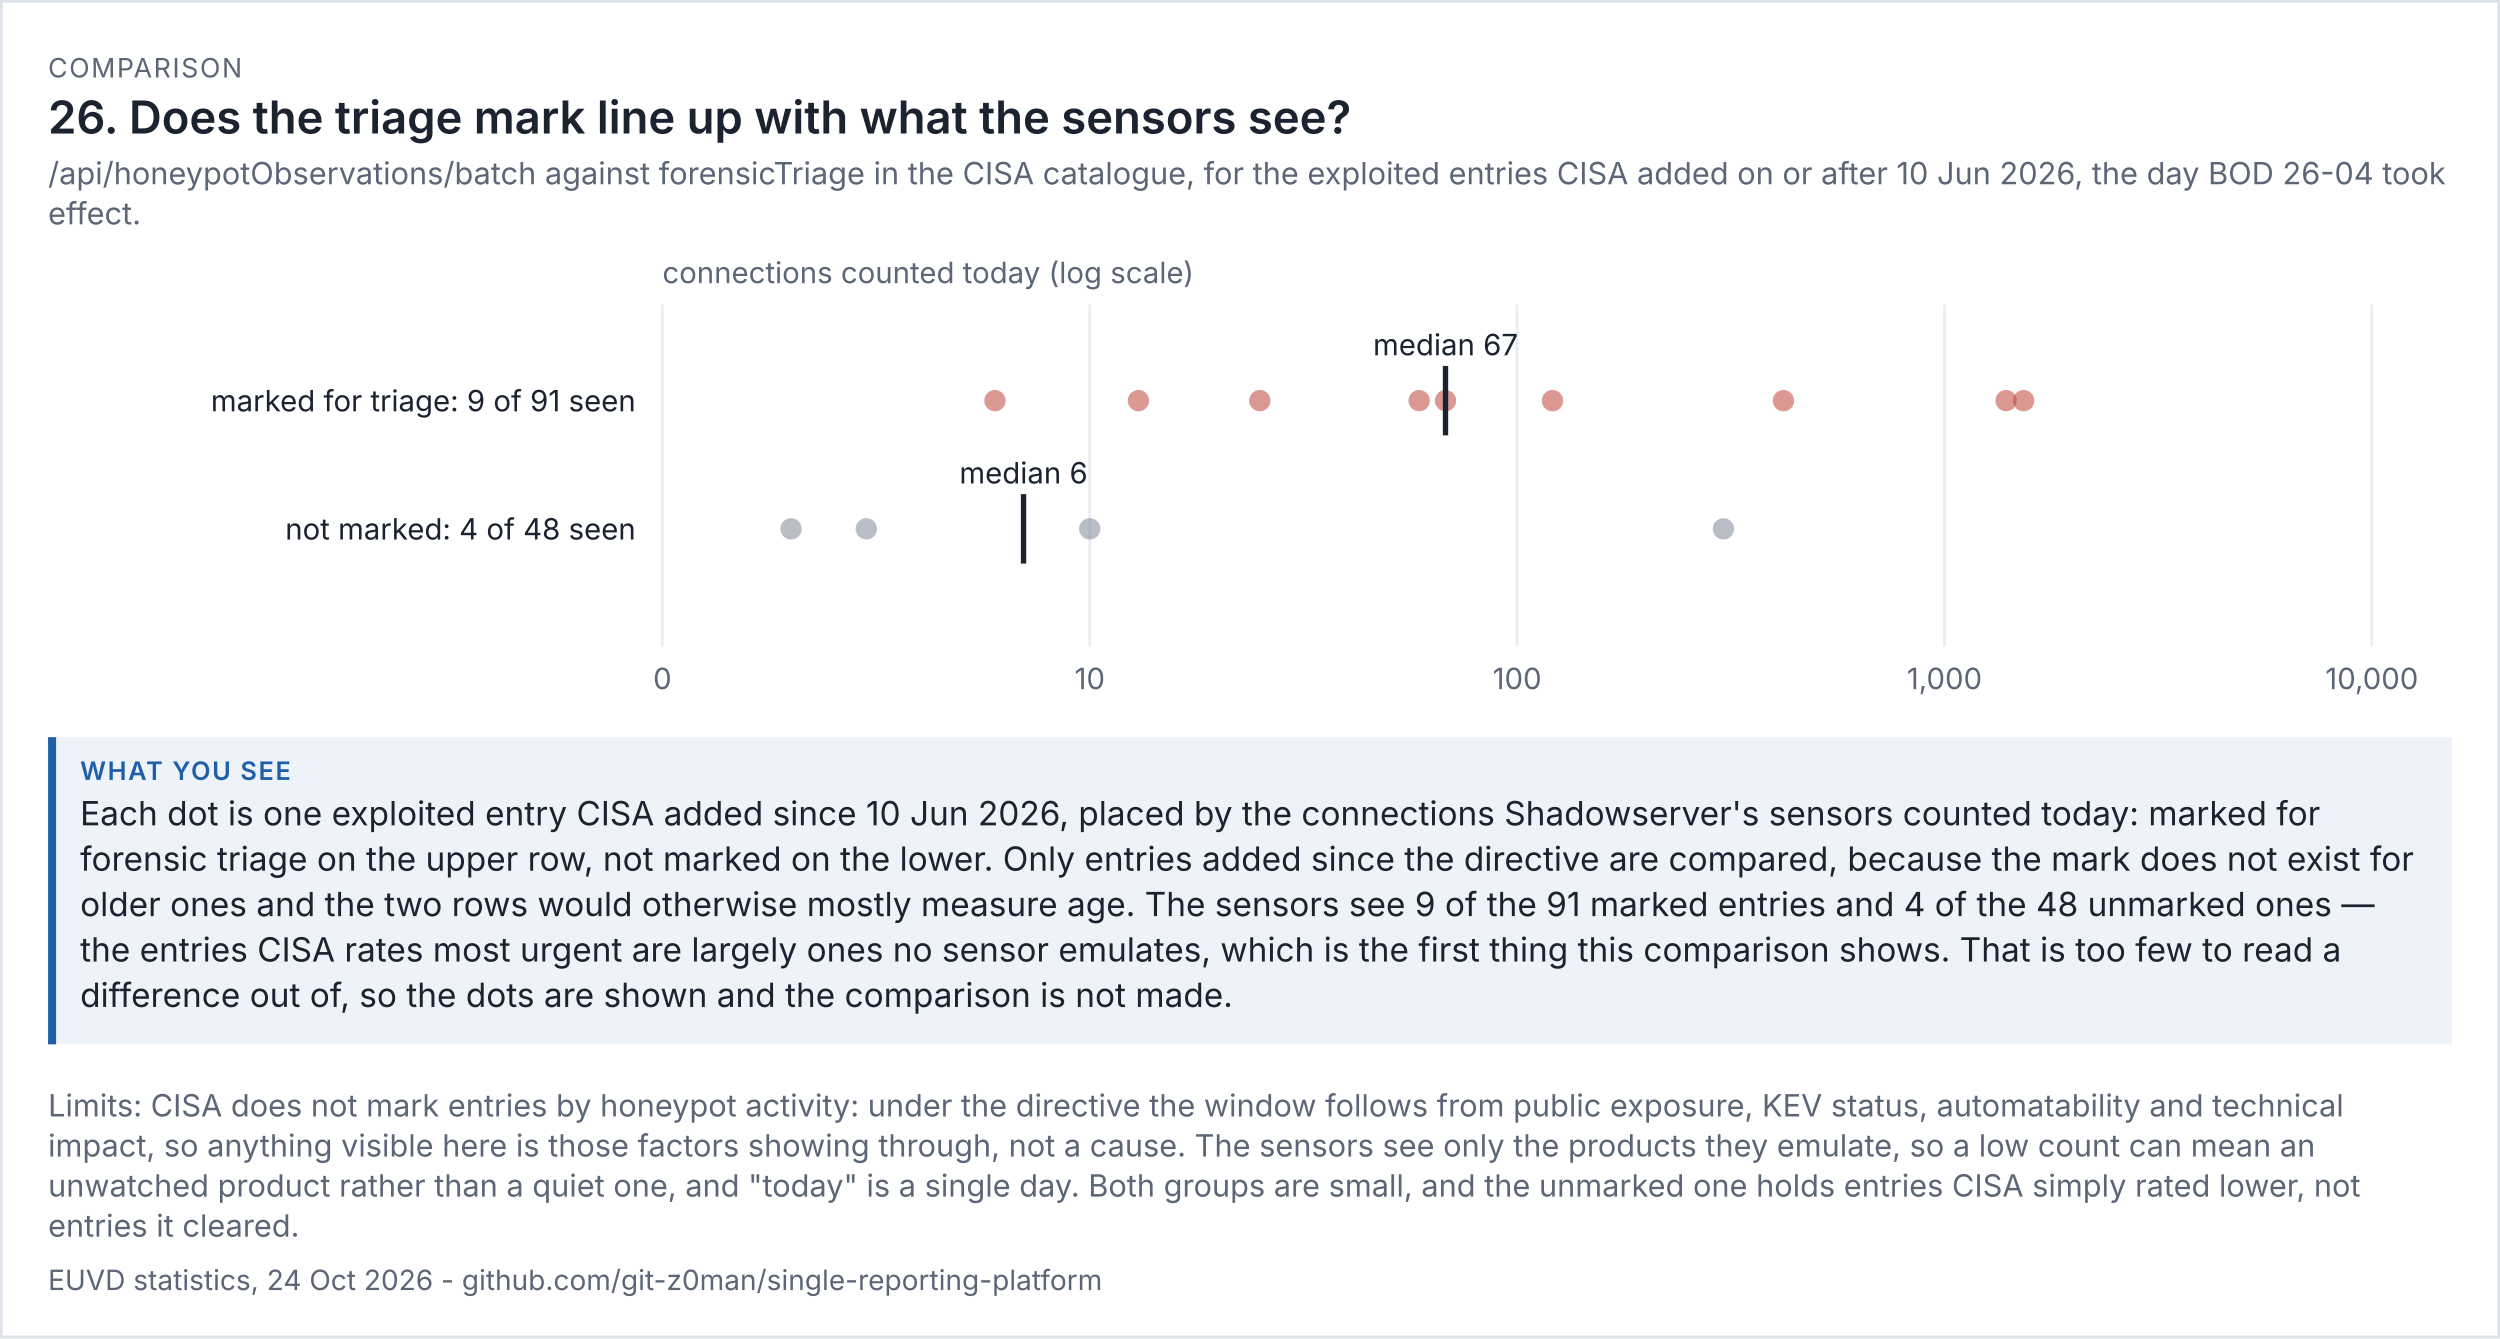
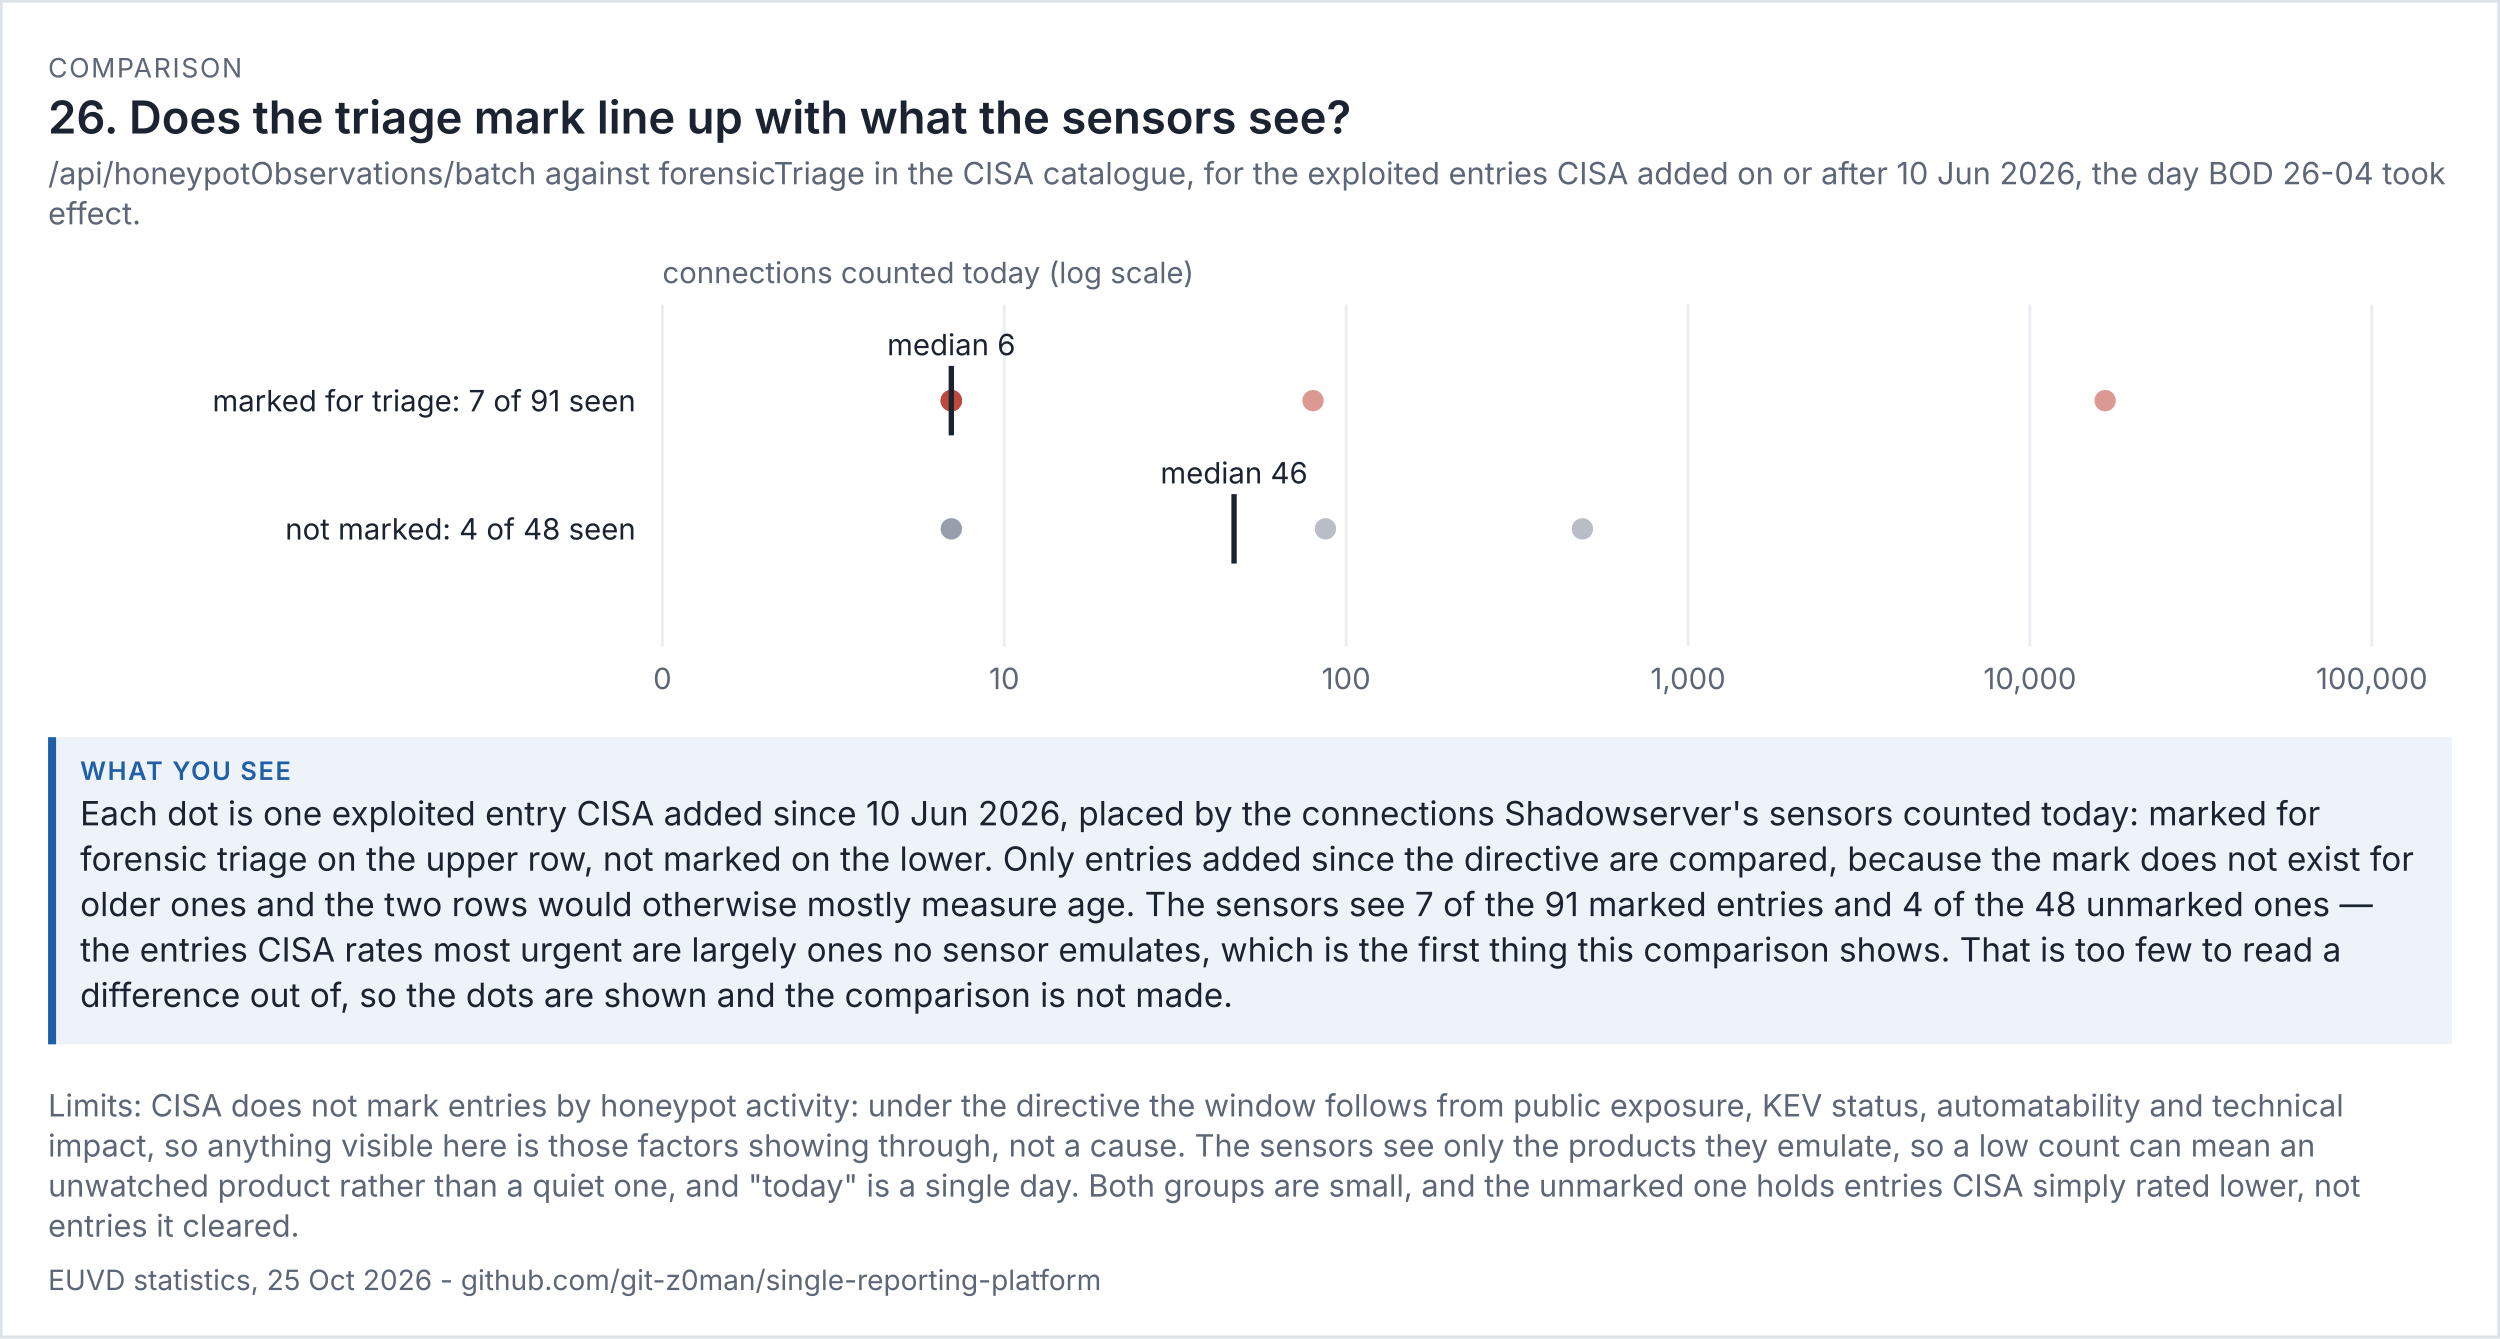
<svg xmlns="http://www.w3.org/2000/svg" viewBox="0 0 936 501" width="936" height="501" font-family="system-ui,-apple-system,'Segoe UI',sans-serif">
  <rect width="100%" height="100%" fill="#ffffff" />
  <rect x="0.5" y="0.5" width="935" height="500" fill="none" stroke="#dde1e8" />
  <text x="18" y="29" font-size="10" letter-spacing="0.6" fill="#5d6677">COMPARISON</text>
  <text x="18" y="50" font-size="17" fill="#1b2230" font-weight="600">26. Does the triage mark line up with what the sensors see?</text>
  <text x="18" y="69" font-size="11.5" fill="#5d6677">/api/honeypotObservations/batch against forensicTriage in the CISA catalogue, for the exploited entries CISA added on or after 10 Jun 2026, the day BOD 26-04 took</text>
  <text x="18" y="84" font-size="11.5" fill="#5d6677">effect.</text>
  <g transform="translate(18,94) scale(1)" font-size="11">
    <svg viewBox="0 0 900 170" role="img" width="900" height="170">
      <g>
        <line x1="230" x2="230" y1="20" y2="148" stroke="rgb(233, 236, 241)" />
        <text x="230" y="164" text-anchor="middle" fill="rgb(93, 102, 119)">0</text>
-         <line x1="390" x2="390" y1="20" y2="148" stroke="rgb(233, 236, 241)" />
-         <text x="390" y="164" text-anchor="middle" fill="rgb(93, 102, 119)">10</text>
-         <line x1="550" x2="550" y1="20" y2="148" stroke="rgb(233, 236, 241)" />
-         <text x="550" y="164" text-anchor="middle" fill="rgb(93, 102, 119)">100</text>
-         <line x1="710" x2="710" y1="20" y2="148" stroke="rgb(233, 236, 241)" />
-         <text x="710" y="164" text-anchor="middle" fill="rgb(93, 102, 119)">1,000</text>
+         <line x1="358" x2="358" y1="20" y2="148" stroke="rgb(233, 236, 241)" />
+         <text x="358" y="164" text-anchor="middle" fill="rgb(93, 102, 119)">10</text>
+         <line x1="486" x2="486" y1="20" y2="148" stroke="rgb(233, 236, 241)" />
+         <text x="486" y="164" text-anchor="middle" fill="rgb(93, 102, 119)">100</text>
+         <line x1="614" x2="614" y1="20" y2="148" stroke="rgb(233, 236, 241)" />
+         <text x="614" y="164" text-anchor="middle" fill="rgb(93, 102, 119)">1,000</text>
+         <line x1="742" x2="742" y1="20" y2="148" stroke="rgb(233, 236, 241)" />
+         <text x="742" y="164" text-anchor="middle" fill="rgb(93, 102, 119)">10,000</text>
        <line x1="870" x2="870" y1="20" y2="148" stroke="rgb(233, 236, 241)" />
-         <text x="870" y="164" text-anchor="middle" fill="rgb(93, 102, 119)">10,000</text>
+         <text x="870" y="164" text-anchor="middle" fill="rgb(93, 102, 119)">100,000</text>
        <text x="230" y="12" fill="rgb(93, 102, 119)">connections counted today (log scale)</text>
-         <text x="220" y="60" text-anchor="end" class="t" fill="rgb(27, 34, 48)">marked for triage: 9 of 91 seen</text>
-         <circle cx="739.641" cy="56" r="4" fill="rgb(192, 70, 58)" opacity="0.55" />
-         <circle cx="733.082" cy="56" r="4" fill="rgb(192, 70, 58)" opacity="0.55" />
-         <circle cx="649.72" cy="56" r="4" fill="rgb(192, 70, 58)" opacity="0.55" />
-         <circle cx="563.246" cy="56" r="4" fill="rgb(192, 70, 58)" opacity="0.55" />
-         <circle cx="523.201" cy="56" r="4" fill="rgb(192, 70, 58)" opacity="0.55" />
-         <circle cx="513.336" cy="56" r="4" fill="rgb(192, 70, 58)" opacity="0.55" />
-         <circle cx="453.67" cy="56" r="4" fill="rgb(192, 70, 58)" opacity="0.55" />
-         <circle cx="408.231" cy="56" r="4" fill="rgb(192, 70, 58)" opacity="0.55" />
-         <circle cx="354.504" cy="56" r="4" fill="rgb(192, 70, 58)" opacity="0.55" />
-         <line x1="523.201" x2="523.201" y1="43" y2="69" stroke="rgb(27, 34, 48)" stroke-width="2" />
-         <text x="523.201" y="39" text-anchor="middle" class="t" fill="rgb(27, 34, 48)">median 67</text>
+         <text x="220" y="60" text-anchor="end" class="t" fill="rgb(27, 34, 48)">marked for triage: 7 of 91 seen</text>
+         <circle cx="770.167" cy="56" r="4" fill="rgb(192, 70, 58)" opacity="0.55" />
+         <circle cx="473.596" cy="56" r="4" fill="rgb(192, 70, 58)" opacity="0.55" />
+         <circle cx="338.173" cy="56" r="4" fill="rgb(192, 70, 58)" opacity="0.55" />
+         <circle cx="338.173" cy="56" r="4" fill="rgb(192, 70, 58)" opacity="0.55" />
+         <circle cx="338.173" cy="56" r="4" fill="rgb(192, 70, 58)" opacity="0.55" />
+         <circle cx="338.173" cy="56" r="4" fill="rgb(192, 70, 58)" opacity="0.55" />
+         <circle cx="338.173" cy="56" r="4" fill="rgb(192, 70, 58)" opacity="0.55" />
+         <line x1="338.173" x2="338.173" y1="43" y2="69" stroke="rgb(27, 34, 48)" stroke-width="2" />
+         <text x="338.173" y="39" text-anchor="middle" class="t" fill="rgb(27, 34, 48)">median 6</text>
        <text x="220" y="108" text-anchor="end" class="t" fill="rgb(27, 34, 48)">not marked: 4 of 48 seen</text>
-         <circle cx="627.26" cy="104" r="4" fill="rgb(125, 135, 152)" opacity="0.55" />
-         <circle cx="390" cy="104" r="4" fill="rgb(125, 135, 152)" opacity="0.55" />
-         <circle cx="306.339" cy="104" r="4" fill="rgb(125, 135, 152)" opacity="0.55" />
-         <circle cx="278.165" cy="104" r="4" fill="rgb(125, 135, 152)" opacity="0.55" />
-         <line x1="365.216" x2="365.216" y1="91" y2="117" stroke="rgb(27, 34, 48)" stroke-width="2" />
-         <text x="365.216" y="87" text-anchor="middle" class="t" fill="rgb(27, 34, 48)">median 6</text>
+         <circle cx="574.458" cy="104" r="4" fill="rgb(125, 135, 152)" opacity="0.55" />
+         <circle cx="478.258" cy="104" r="4" fill="rgb(125, 135, 152)" opacity="0.55" />
+         <circle cx="338.173" cy="104" r="4" fill="rgb(125, 135, 152)" opacity="0.55" />
+         <circle cx="338.173" cy="104" r="4" fill="rgb(125, 135, 152)" opacity="0.55" />
+         <line x1="444.029" x2="444.029" y1="91" y2="117" stroke="rgb(27, 34, 48)" stroke-width="2" />
+         <text x="444.029" y="87" text-anchor="middle" class="t" fill="rgb(27, 34, 48)">median 46</text>
      </g>
    </svg>
  </g>
  <rect x="18" y="276" width="900" height="115" fill="#eef3fa" />
  <rect x="18" y="276" width="3" height="115" fill="#1f5fa8" />
  <text x="30" y="292" font-size="9.5" letter-spacing="0.6" font-weight="600" fill="#1f5fa8">WHAT YOU SEE</text>
  <text x="30" y="309" font-size="12.5" fill="#1b2230">Each dot is one exploited entry CISA added since 10 Jun 2026, placed by the connections Shadowserver's sensors counted today: marked for</text>
  <text x="30" y="326" font-size="12.5" fill="#1b2230">forensic triage on the upper row, not marked on the lower. Only entries added since the directive are compared, because the mark does not exist for</text>
-   <text x="30" y="343" font-size="12.5" fill="#1b2230">older ones and the two rows would otherwise mostly measure age. The sensors see 9 of the 91 marked entries and 4 of the 48 unmarked ones —</text>
+   <text x="30" y="343" font-size="12.5" fill="#1b2230">older ones and the two rows would otherwise mostly measure age. The sensors see 7 of the 91 marked entries and 4 of the 48 unmarked ones —</text>
  <text x="30" y="360" font-size="12.5" fill="#1b2230">the entries CISA rates most urgent are largely ones no sensor emulates, which is the first thing this comparison shows. That is too few to read a</text>
  <text x="30" y="377" font-size="12.5" fill="#1b2230">difference out of, so the dots are shown and the comparison is not made.</text>
  <text x="18" y="418" font-size="11.5" fill="#5d6677">Limits: CISA does not mark entries by honeypot activity: under the directive the window follows from public exposure, KEV status, automatability and technical</text>
  <text x="18" y="433" font-size="11.5" fill="#5d6677">impact, so anything visible here is those factors showing through, not a cause. The sensors see only the products they emulate, so a low count can mean an</text>
  <text x="18" y="448" font-size="11.5" fill="#5d6677">unwatched product rather than a quiet one, and "today" is a single day. Both groups are small, and the unmarked one holds entries CISA simply rated lower, not</text>
  <text x="18" y="463" font-size="11.5" fill="#5d6677">entries it cleared.</text>
-   <text x="18" y="483" font-size="10.5" fill="#5d6677">EUVD statistics, 24 Oct 2026 - github.com/git-z0man/single-reporting-platform</text>
+   <text x="18" y="483" font-size="10.5" fill="#5d6677">EUVD statistics, 25 Oct 2026 - github.com/git-z0man/single-reporting-platform</text>
</svg>
